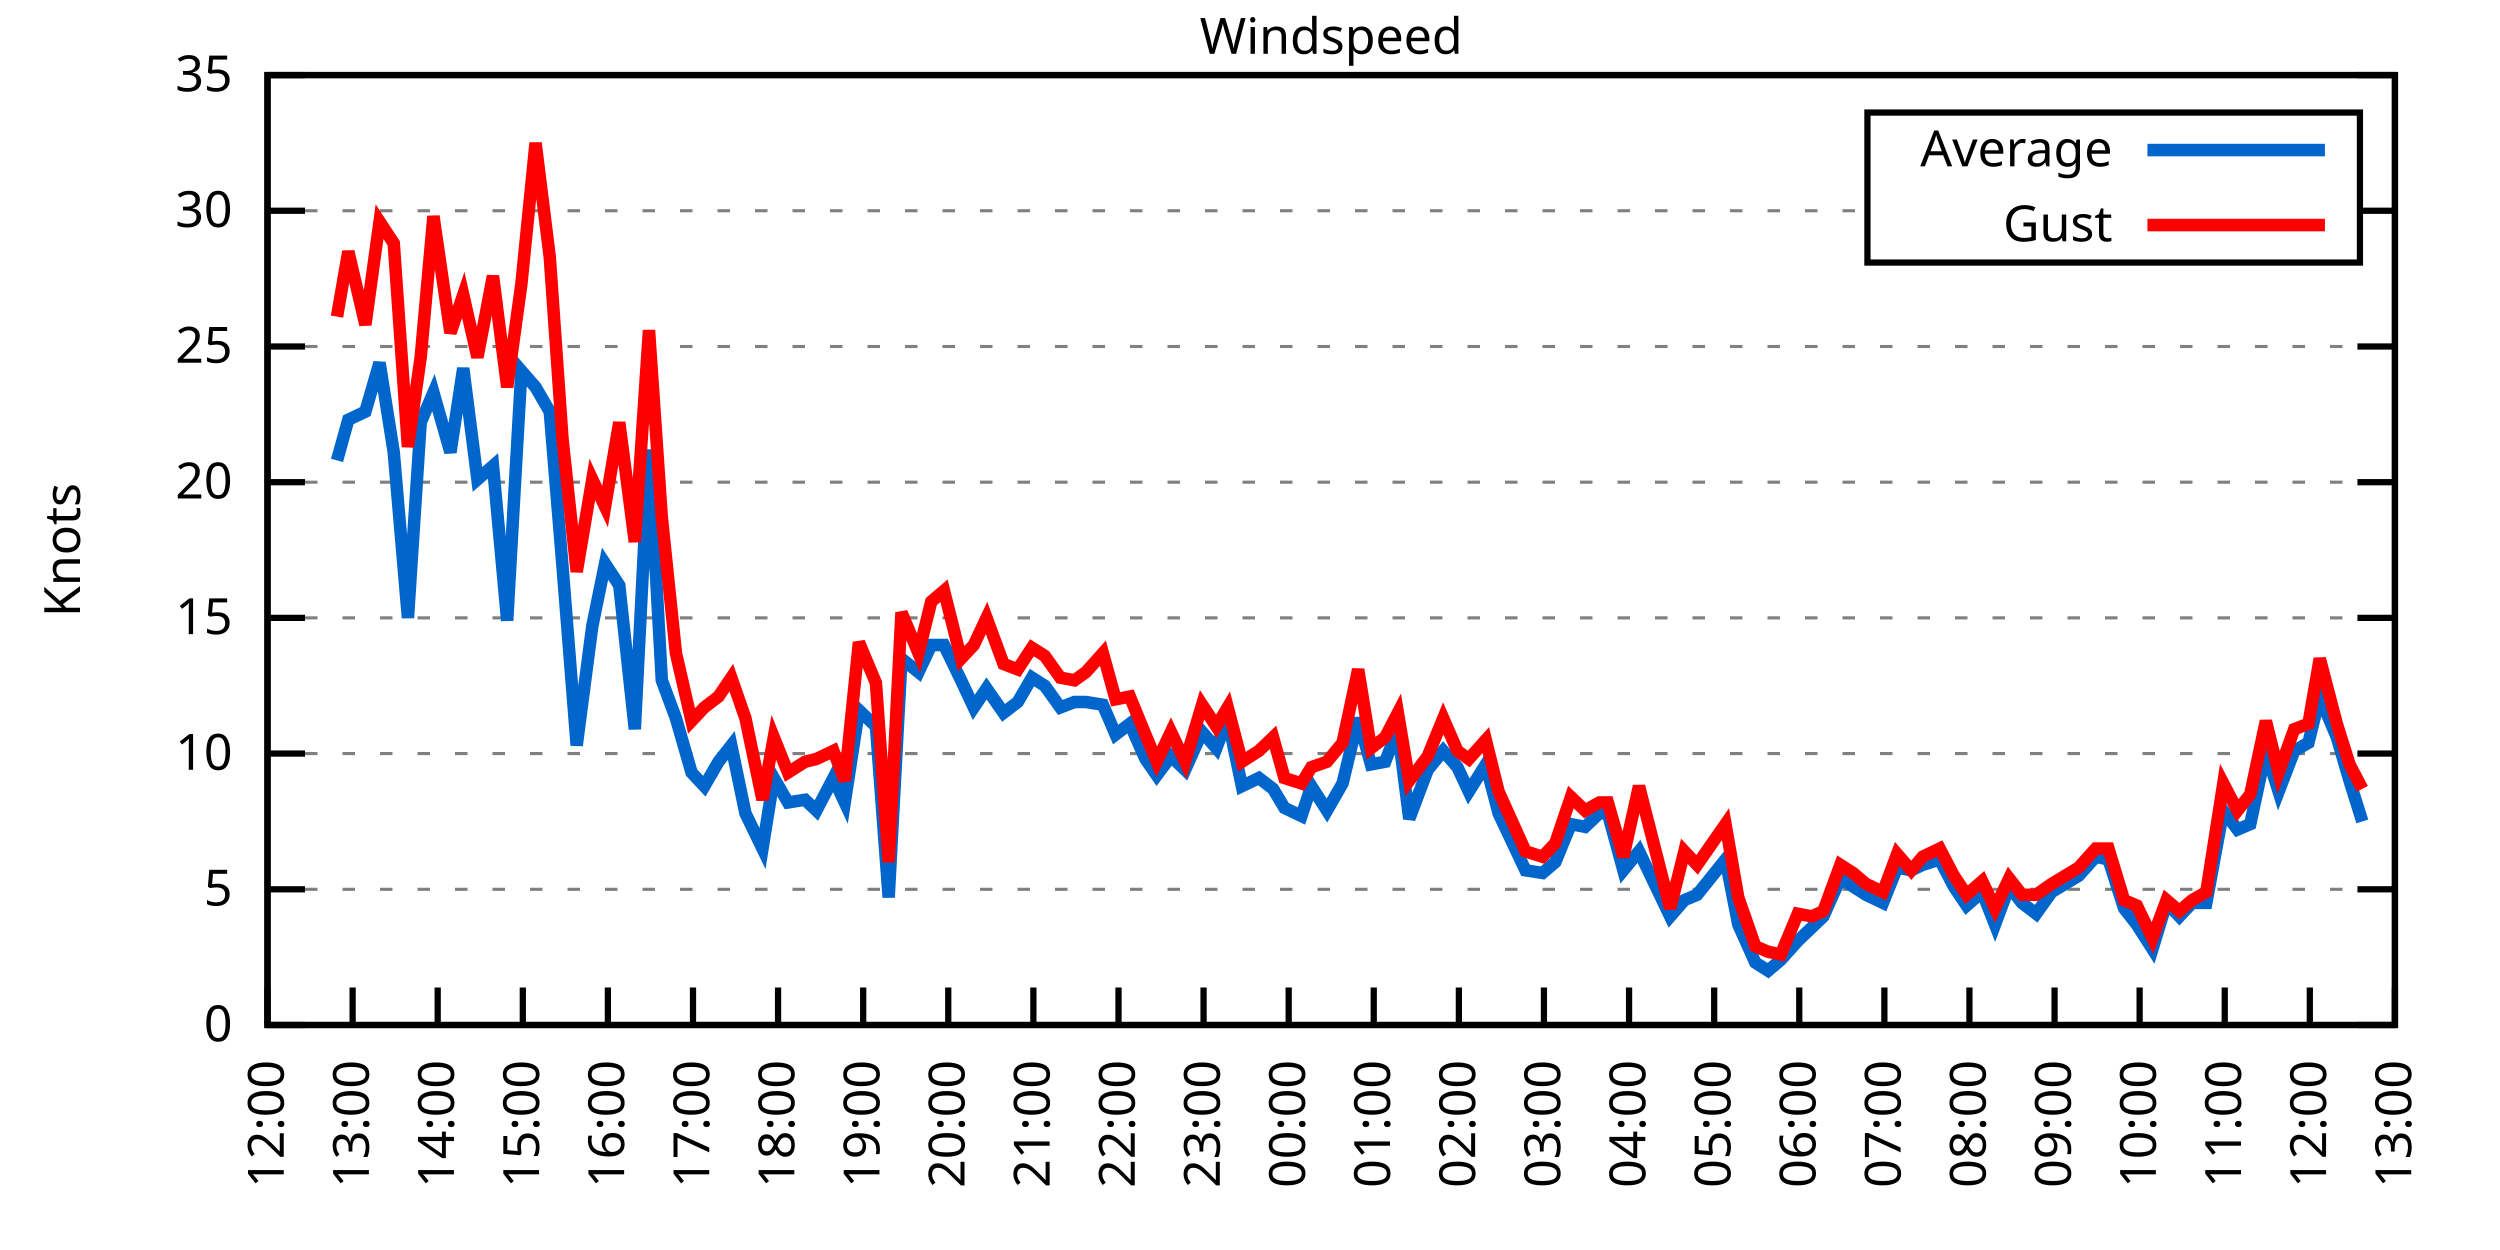
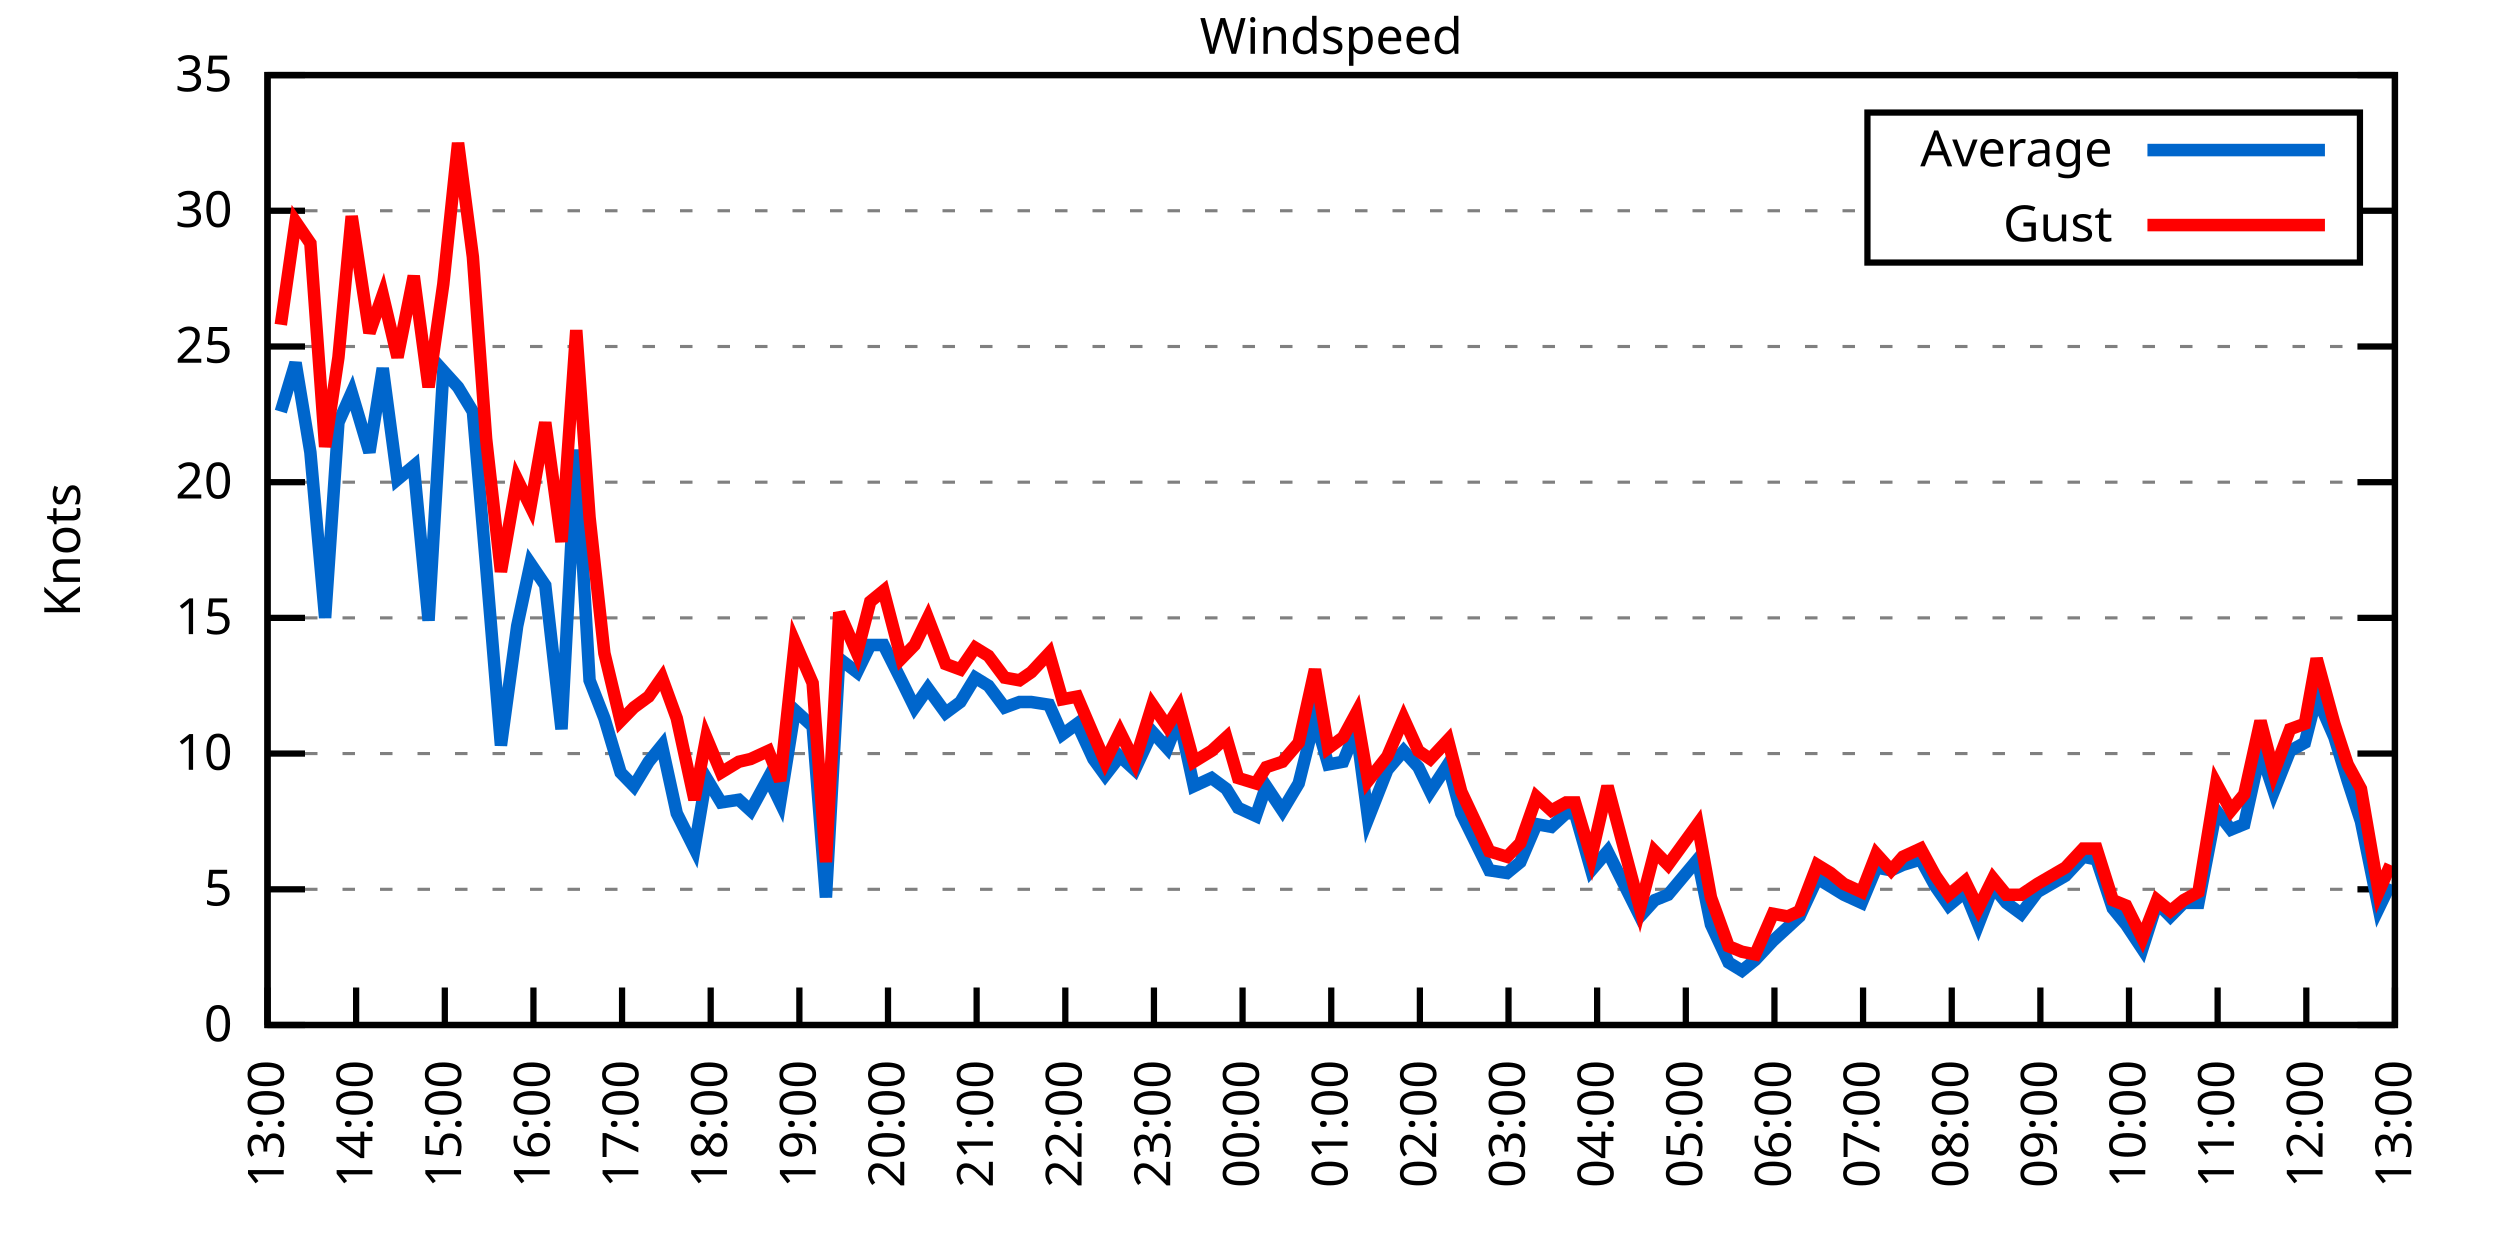
<svg xmlns="http://www.w3.org/2000/svg" xmlns:xlink="http://www.w3.org/1999/xlink" width="400" height="200" viewBox="0 0 400 200">
  <g id="gnuplot_canvas">
    <rect x="0" y="0" width="400" height="200" fill="none" />
    <defs>
      <circle id="gpDot" r="0.5" stroke-width="0.5" stroke="currentColor" />
      <path id="gpPt0" stroke-width="0.333" stroke="currentColor" d="M-1,0 h2 M0,-1 v2" />
      <path id="gpPt1" stroke-width="0.333" stroke="currentColor" d="M-1,-1 L1,1 M1,-1 L-1,1" />
      <path id="gpPt2" stroke-width="0.333" stroke="currentColor" d="M-1,0 L1,0 M0,-1 L0,1 M-1,-1 L1,1 M-1,1 L1,-1" />
      <rect id="gpPt3" stroke-width="0.333" stroke="currentColor" x="-1" y="-1" width="2" height="2" />
      <rect id="gpPt4" stroke-width="0.333" stroke="currentColor" fill="currentColor" x="-1" y="-1" width="2" height="2" />
      <circle id="gpPt5" stroke-width="0.333" stroke="currentColor" cx="0" cy="0" r="1" />
      <use xlink:href="#gpPt5" id="gpPt6" fill="currentColor" stroke="none" />
      <path id="gpPt7" stroke-width="0.333" stroke="currentColor" d="M0,-1.33 L-1.33,0.67 L1.33,0.67 z" />
      <use xlink:href="#gpPt7" id="gpPt8" fill="currentColor" stroke="none" />
      <use xlink:href="#gpPt7" id="gpPt9" stroke="currentColor" transform="rotate(180)" />
      <use xlink:href="#gpPt9" id="gpPt10" fill="currentColor" stroke="none" />
      <use xlink:href="#gpPt3" id="gpPt11" stroke="currentColor" transform="rotate(45)" />
      <use xlink:href="#gpPt11" id="gpPt12" fill="currentColor" stroke="none" />
      <path id="gpPt13" stroke-width="0.333" stroke="currentColor" d="M0,1.330 L1.265,0.411 L0.782,-1.067 L-0.782,-1.076 L-1.265,0.411 z" />
      <use xlink:href="#gpPt13" id="gpPt14" fill="currentColor" stroke="none" />
      <filter id="textbox" filterUnits="objectBoundingBox" x="0" y="0" height="1" width="1">
        <feFlood flood-color="white" flood-opacity="1" result="bgnd" />
        <feComposite in="SourceGraphic" in2="bgnd" operator="atop" />
      </filter>
      <filter id="greybox" filterUnits="objectBoundingBox" x="0" y="0" height="1" width="1">
        <feFlood flood-color="lightgrey" flood-opacity="1" result="grey" />
        <feComposite in="SourceGraphic" in2="grey" operator="atop" />
      </filter>
    </defs>
    <g fill="none" color="white" stroke="currentColor" stroke-width="1.00" stroke-linecap="butt" stroke-linejoin="miter">
</g>
    <g fill="none" color="black" stroke="currentColor" stroke-width="1.00" stroke-linecap="butt" stroke-linejoin="miter">
      <g stroke="none" shape-rendering="crispEdges">
        <polygon fill="rgb(255, 255, 255)" points="42.80,164.00 383.18,164.00 383.18,12.02 42.80,12.02 " />
      </g>
    </g>
    <g fill="none" color="black" stroke="currentColor" stroke-width="1.00" stroke-linecap="butt" stroke-linejoin="miter">
</g>
    <g fill="none" color="black" stroke="black" stroke-width="0.50" stroke-linecap="butt" stroke-linejoin="miter">
</g>
    <g fill="none" color="gray" stroke="currentColor" stroke-width="0.50" stroke-linecap="butt" stroke-linejoin="miter">
      <path stroke="gray" stroke-dasharray="2,4" class="gridline" d="M42.80,164.00 L383.19,164.00  " />
    </g>
    <g fill="none" color="gray" stroke="gray" stroke-width="1.00" stroke-linecap="butt" stroke-linejoin="miter">
</g>
    <g fill="none" color="black" stroke="currentColor" stroke-width="1.00" stroke-linecap="butt" stroke-linejoin="miter">
      <path stroke="black" d="M42.80,164.00 L48.80,164.00 M383.19,164.00 L377.19,164.00  " />
      <g transform="translate(37.20,166.60)" stroke="none" fill="black" font-family="Sans" font-size="8.00" text-anchor="end">
        <text>
          <tspan font-family="Sans"> 0</tspan>
        </text>
      </g>
    </g>
    <g fill="none" color="black" stroke="currentColor" stroke-width="1.00" stroke-linecap="butt" stroke-linejoin="miter">
</g>
    <g fill="none" color="black" stroke="black" stroke-width="0.50" stroke-linecap="butt" stroke-linejoin="miter">
</g>
    <g fill="none" color="gray" stroke="currentColor" stroke-width="0.50" stroke-linecap="butt" stroke-linejoin="miter">
      <path stroke="gray" stroke-dasharray="2,4" class="gridline" d="M42.80,142.29 L383.19,142.29  " />
    </g>
    <g fill="none" color="gray" stroke="gray" stroke-width="1.00" stroke-linecap="butt" stroke-linejoin="miter">
</g>
    <g fill="none" color="black" stroke="currentColor" stroke-width="1.00" stroke-linecap="butt" stroke-linejoin="miter">
      <path stroke="black" d="M42.80,142.29 L48.80,142.29 M383.19,142.29 L377.19,142.29  " />
      <g transform="translate(37.20,144.89)" stroke="none" fill="black" font-family="Sans" font-size="8.00" text-anchor="end">
        <text>
          <tspan font-family="Sans"> 5</tspan>
        </text>
      </g>
    </g>
    <g fill="none" color="black" stroke="currentColor" stroke-width="1.00" stroke-linecap="butt" stroke-linejoin="miter">
</g>
    <g fill="none" color="black" stroke="black" stroke-width="0.50" stroke-linecap="butt" stroke-linejoin="miter">
</g>
    <g fill="none" color="gray" stroke="currentColor" stroke-width="0.50" stroke-linecap="butt" stroke-linejoin="miter">
      <path stroke="gray" stroke-dasharray="2,4" class="gridline" d="M42.80,120.57 L383.19,120.57  " />
    </g>
    <g fill="none" color="gray" stroke="gray" stroke-width="1.00" stroke-linecap="butt" stroke-linejoin="miter">
</g>
    <g fill="none" color="black" stroke="currentColor" stroke-width="1.00" stroke-linecap="butt" stroke-linejoin="miter">
      <path stroke="black" d="M42.80,120.57 L48.80,120.57 M383.19,120.57 L377.19,120.57  " />
      <g transform="translate(37.20,123.17)" stroke="none" fill="black" font-family="Sans" font-size="8.00" text-anchor="end">
        <text>
          <tspan font-family="Sans"> 10</tspan>
        </text>
      </g>
    </g>
    <g fill="none" color="black" stroke="currentColor" stroke-width="1.00" stroke-linecap="butt" stroke-linejoin="miter">
</g>
    <g fill="none" color="black" stroke="black" stroke-width="0.50" stroke-linecap="butt" stroke-linejoin="miter">
</g>
    <g fill="none" color="gray" stroke="currentColor" stroke-width="0.50" stroke-linecap="butt" stroke-linejoin="miter">
      <path stroke="gray" stroke-dasharray="2,4" class="gridline" d="M42.80,98.86 L383.19,98.86  " />
    </g>
    <g fill="none" color="gray" stroke="gray" stroke-width="1.00" stroke-linecap="butt" stroke-linejoin="miter">
</g>
    <g fill="none" color="black" stroke="currentColor" stroke-width="1.00" stroke-linecap="butt" stroke-linejoin="miter">
      <path stroke="black" d="M42.80,98.86 L48.80,98.86 M383.19,98.86 L377.19,98.86  " />
      <g transform="translate(37.20,101.46)" stroke="none" fill="black" font-family="Sans" font-size="8.00" text-anchor="end">
        <text>
          <tspan font-family="Sans"> 15</tspan>
        </text>
      </g>
    </g>
    <g fill="none" color="black" stroke="currentColor" stroke-width="1.00" stroke-linecap="butt" stroke-linejoin="miter">
</g>
    <g fill="none" color="black" stroke="black" stroke-width="0.50" stroke-linecap="butt" stroke-linejoin="miter">
</g>
    <g fill="none" color="gray" stroke="currentColor" stroke-width="0.50" stroke-linecap="butt" stroke-linejoin="miter">
      <path stroke="gray" stroke-dasharray="2,4" class="gridline" d="M42.80,77.15 L383.19,77.15  " />
    </g>
    <g fill="none" color="gray" stroke="gray" stroke-width="1.00" stroke-linecap="butt" stroke-linejoin="miter">
</g>
    <g fill="none" color="black" stroke="currentColor" stroke-width="1.00" stroke-linecap="butt" stroke-linejoin="miter">
      <path stroke="black" d="M42.80,77.15 L48.80,77.15 M383.19,77.15 L377.19,77.15  " />
      <g transform="translate(37.20,79.75)" stroke="none" fill="black" font-family="Sans" font-size="8.00" text-anchor="end">
        <text>
          <tspan font-family="Sans"> 20</tspan>
        </text>
      </g>
    </g>
    <g fill="none" color="black" stroke="currentColor" stroke-width="1.00" stroke-linecap="butt" stroke-linejoin="miter">
</g>
    <g fill="none" color="black" stroke="black" stroke-width="0.50" stroke-linecap="butt" stroke-linejoin="miter">
</g>
    <g fill="none" color="gray" stroke="currentColor" stroke-width="0.50" stroke-linecap="butt" stroke-linejoin="miter">
      <path stroke="gray" stroke-dasharray="2,4" class="gridline" d="M42.80,55.44 L383.19,55.44  " />
    </g>
    <g fill="none" color="gray" stroke="gray" stroke-width="1.00" stroke-linecap="butt" stroke-linejoin="miter">
</g>
    <g fill="none" color="black" stroke="currentColor" stroke-width="1.00" stroke-linecap="butt" stroke-linejoin="miter">
      <path stroke="black" d="M42.80,55.44 L48.80,55.44 M383.19,55.44 L377.19,55.44  " />
      <g transform="translate(37.20,58.04)" stroke="none" fill="black" font-family="Sans" font-size="8.00" text-anchor="end">
        <text>
          <tspan font-family="Sans"> 25</tspan>
        </text>
      </g>
    </g>
    <g fill="none" color="black" stroke="currentColor" stroke-width="1.00" stroke-linecap="butt" stroke-linejoin="miter">
</g>
    <g fill="none" color="black" stroke="black" stroke-width="0.50" stroke-linecap="butt" stroke-linejoin="miter">
</g>
    <g fill="none" color="gray" stroke="currentColor" stroke-width="0.50" stroke-linecap="butt" stroke-linejoin="miter">
      <path stroke="gray" stroke-dasharray="2,4" class="gridline" d="M42.80,33.72 L298.79,33.72 M377.59,33.72 L383.19,33.72  " />
    </g>
    <g fill="none" color="gray" stroke="gray" stroke-width="1.00" stroke-linecap="butt" stroke-linejoin="miter">
</g>
    <g fill="none" color="black" stroke="currentColor" stroke-width="1.00" stroke-linecap="butt" stroke-linejoin="miter">
      <path stroke="black" d="M42.80,33.72 L48.80,33.72 M383.19,33.72 L377.19,33.72  " />
      <g transform="translate(37.20,36.32)" stroke="none" fill="black" font-family="Sans" font-size="8.00" text-anchor="end">
        <text>
          <tspan font-family="Sans"> 30</tspan>
        </text>
      </g>
    </g>
    <g fill="none" color="black" stroke="currentColor" stroke-width="1.00" stroke-linecap="butt" stroke-linejoin="miter">
</g>
    <g fill="none" color="black" stroke="black" stroke-width="0.50" stroke-linecap="butt" stroke-linejoin="miter">
</g>
    <g fill="none" color="gray" stroke="currentColor" stroke-width="0.50" stroke-linecap="butt" stroke-linejoin="miter">
      <path stroke="gray" stroke-dasharray="2,4" class="gridline" d="M42.80,12.01 L383.19,12.01  " />
    </g>
    <g fill="none" color="gray" stroke="gray" stroke-width="1.00" stroke-linecap="butt" stroke-linejoin="miter">
</g>
    <g fill="none" color="black" stroke="currentColor" stroke-width="1.00" stroke-linecap="butt" stroke-linejoin="miter">
      <path stroke="black" d="M42.80,12.01 L48.80,12.01 M383.19,12.01 L377.19,12.01  " />
      <g transform="translate(37.20,14.61)" stroke="none" fill="black" font-family="Sans" font-size="8.00" text-anchor="end">
        <text>
          <tspan font-family="Sans"> 35</tspan>
        </text>
      </g>
    </g>
    <g fill="none" color="black" stroke="currentColor" stroke-width="1.00" stroke-linecap="butt" stroke-linejoin="miter">
      <path stroke="black" d="M42.80,164.00 L42.80,158.00  " />
      <g transform="translate(45.40,169.60) rotate(270.00)" stroke="none" fill="black" font-family="Sans" font-size="8.00" text-anchor="end">
        <text>
-           <tspan font-family="Sans">12:00</tspan>
-         </text>
-       </g>
-     </g>
-     <g fill="none" color="black" stroke="currentColor" stroke-width="1.00" stroke-linecap="butt" stroke-linejoin="miter">
-       <path stroke="black" d="M56.42,164.00 L56.42,158.00  " />
-       <g transform="translate(59.02,169.60) rotate(270.00)" stroke="none" fill="black" font-family="Sans" font-size="8.00" text-anchor="end">
-         <text>
          <tspan font-family="Sans">13:00</tspan>
        </text>
      </g>
    </g>
    <g fill="none" color="black" stroke="currentColor" stroke-width="1.00" stroke-linecap="butt" stroke-linejoin="miter">
-       <path stroke="black" d="M70.03,164.00 L70.03,158.00  " />
-       <g transform="translate(72.63,169.60) rotate(270.00)" stroke="none" fill="black" font-family="Sans" font-size="8.00" text-anchor="end">
+       <path stroke="black" d="M56.98,164.00 L56.98,158.00  " />
+       <g transform="translate(59.58,169.60) rotate(270.00)" stroke="none" fill="black" font-family="Sans" font-size="8.00" text-anchor="end">
        <text>
          <tspan font-family="Sans">14:00</tspan>
        </text>
      </g>
    </g>
    <g fill="none" color="black" stroke="currentColor" stroke-width="1.00" stroke-linecap="butt" stroke-linejoin="miter">
-       <path stroke="black" d="M83.65,164.00 L83.65,158.00  " />
-       <g transform="translate(86.25,169.60) rotate(270.00)" stroke="none" fill="black" font-family="Sans" font-size="8.00" text-anchor="end">
+       <path stroke="black" d="M71.17,164.00 L71.17,158.00  " />
+       <g transform="translate(73.77,169.60) rotate(270.00)" stroke="none" fill="black" font-family="Sans" font-size="8.00" text-anchor="end">
        <text>
          <tspan font-family="Sans">15:00</tspan>
        </text>
      </g>
    </g>
    <g fill="none" color="black" stroke="currentColor" stroke-width="1.00" stroke-linecap="butt" stroke-linejoin="miter">
-       <path stroke="black" d="M97.26,164.00 L97.26,158.00  " />
-       <g transform="translate(99.86,169.60) rotate(270.00)" stroke="none" fill="black" font-family="Sans" font-size="8.00" text-anchor="end">
+       <path stroke="black" d="M85.35,164.00 L85.35,158.00  " />
+       <g transform="translate(87.95,169.60) rotate(270.00)" stroke="none" fill="black" font-family="Sans" font-size="8.00" text-anchor="end">
        <text>
          <tspan font-family="Sans">16:00</tspan>
        </text>
      </g>
    </g>
    <g fill="none" color="black" stroke="currentColor" stroke-width="1.00" stroke-linecap="butt" stroke-linejoin="miter">
-       <path stroke="black" d="M110.88,164.00 L110.88,158.00  " />
-       <g transform="translate(113.48,169.60) rotate(270.00)" stroke="none" fill="black" font-family="Sans" font-size="8.00" text-anchor="end">
+       <path stroke="black" d="M99.53,164.00 L99.53,158.00  " />
+       <g transform="translate(102.13,169.60) rotate(270.00)" stroke="none" fill="black" font-family="Sans" font-size="8.00" text-anchor="end">
        <text>
          <tspan font-family="Sans">17:00</tspan>
        </text>
      </g>
    </g>
    <g fill="none" color="black" stroke="currentColor" stroke-width="1.00" stroke-linecap="butt" stroke-linejoin="miter">
-       <path stroke="black" d="M124.49,164.00 L124.49,158.00  " />
-       <g transform="translate(127.09,169.60) rotate(270.00)" stroke="none" fill="black" font-family="Sans" font-size="8.00" text-anchor="end">
+       <path stroke="black" d="M113.71,164.00 L113.71,158.00  " />
+       <g transform="translate(116.31,169.60) rotate(270.00)" stroke="none" fill="black" font-family="Sans" font-size="8.00" text-anchor="end">
        <text>
          <tspan font-family="Sans">18:00</tspan>
        </text>
      </g>
    </g>
    <g fill="none" color="black" stroke="currentColor" stroke-width="1.00" stroke-linecap="butt" stroke-linejoin="miter">
-       <path stroke="black" d="M138.11,164.00 L138.11,158.00  " />
-       <g transform="translate(140.71,169.60) rotate(270.00)" stroke="none" fill="black" font-family="Sans" font-size="8.00" text-anchor="end">
+       <path stroke="black" d="M127.90,164.00 L127.90,158.00  " />
+       <g transform="translate(130.50,169.60) rotate(270.00)" stroke="none" fill="black" font-family="Sans" font-size="8.00" text-anchor="end">
        <text>
          <tspan font-family="Sans">19:00</tspan>
        </text>
      </g>
    </g>
    <g fill="none" color="black" stroke="currentColor" stroke-width="1.00" stroke-linecap="butt" stroke-linejoin="miter">
-       <path stroke="black" d="M151.72,164.00 L151.72,158.00  " />
-       <g transform="translate(154.32,169.60) rotate(270.00)" stroke="none" fill="black" font-family="Sans" font-size="8.00" text-anchor="end">
+       <path stroke="black" d="M142.08,164.00 L142.08,158.00  " />
+       <g transform="translate(144.68,169.60) rotate(270.00)" stroke="none" fill="black" font-family="Sans" font-size="8.00" text-anchor="end">
        <text>
          <tspan font-family="Sans">20:00</tspan>
        </text>
      </g>
    </g>
    <g fill="none" color="black" stroke="currentColor" stroke-width="1.00" stroke-linecap="butt" stroke-linejoin="miter">
-       <path stroke="black" d="M165.34,164.00 L165.34,158.00  " />
-       <g transform="translate(167.94,169.60) rotate(270.00)" stroke="none" fill="black" font-family="Sans" font-size="8.00" text-anchor="end">
+       <path stroke="black" d="M156.26,164.00 L156.26,158.00  " />
+       <g transform="translate(158.86,169.60) rotate(270.00)" stroke="none" fill="black" font-family="Sans" font-size="8.00" text-anchor="end">
        <text>
          <tspan font-family="Sans">21:00</tspan>
        </text>
      </g>
    </g>
    <g fill="none" color="black" stroke="currentColor" stroke-width="1.00" stroke-linecap="butt" stroke-linejoin="miter">
-       <path stroke="black" d="M178.96,164.00 L178.96,158.00  " />
-       <g transform="translate(181.56,169.60) rotate(270.00)" stroke="none" fill="black" font-family="Sans" font-size="8.00" text-anchor="end">
+       <path stroke="black" d="M170.45,164.00 L170.45,158.00  " />
+       <g transform="translate(173.05,169.60) rotate(270.00)" stroke="none" fill="black" font-family="Sans" font-size="8.00" text-anchor="end">
        <text>
          <tspan font-family="Sans">22:00</tspan>
        </text>
      </g>
    </g>
    <g fill="none" color="black" stroke="currentColor" stroke-width="1.00" stroke-linecap="butt" stroke-linejoin="miter">
-       <path stroke="black" d="M192.57,164.00 L192.57,158.00  " />
-       <g transform="translate(195.17,169.60) rotate(270.00)" stroke="none" fill="black" font-family="Sans" font-size="8.00" text-anchor="end">
+       <path stroke="black" d="M184.63,164.00 L184.63,158.00  " />
+       <g transform="translate(187.23,169.60) rotate(270.00)" stroke="none" fill="black" font-family="Sans" font-size="8.00" text-anchor="end">
        <text>
          <tspan font-family="Sans">23:00</tspan>
        </text>
      </g>
    </g>
    <g fill="none" color="black" stroke="currentColor" stroke-width="1.00" stroke-linecap="butt" stroke-linejoin="miter">
-       <path stroke="black" d="M206.19,164.00 L206.19,158.00  " />
-       <g transform="translate(208.79,169.60) rotate(270.00)" stroke="none" fill="black" font-family="Sans" font-size="8.00" text-anchor="end">
+       <path stroke="black" d="M198.81,164.00 L198.81,158.00  " />
+       <g transform="translate(201.41,169.60) rotate(270.00)" stroke="none" fill="black" font-family="Sans" font-size="8.00" text-anchor="end">
        <text>
          <tspan font-family="Sans">00:00</tspan>
        </text>
      </g>
    </g>
    <g fill="none" color="black" stroke="currentColor" stroke-width="1.00" stroke-linecap="butt" stroke-linejoin="miter">
-       <path stroke="black" d="M219.80,164.00 L219.80,158.00  " />
-       <g transform="translate(222.40,169.60) rotate(270.00)" stroke="none" fill="black" font-family="Sans" font-size="8.00" text-anchor="end">
+       <path stroke="black" d="M213.00,164.00 L213.00,158.00  " />
+       <g transform="translate(215.60,169.60) rotate(270.00)" stroke="none" fill="black" font-family="Sans" font-size="8.00" text-anchor="end">
        <text>
          <tspan font-family="Sans">01:00</tspan>
        </text>
      </g>
    </g>
    <g fill="none" color="black" stroke="currentColor" stroke-width="1.00" stroke-linecap="butt" stroke-linejoin="miter">
-       <path stroke="black" d="M233.42,164.00 L233.42,158.00  " />
-       <g transform="translate(236.02,169.60) rotate(270.00)" stroke="none" fill="black" font-family="Sans" font-size="8.00" text-anchor="end">
+       <path stroke="black" d="M227.18,164.00 L227.18,158.00  " />
+       <g transform="translate(229.78,169.60) rotate(270.00)" stroke="none" fill="black" font-family="Sans" font-size="8.00" text-anchor="end">
        <text>
          <tspan font-family="Sans">02:00</tspan>
        </text>
      </g>
    </g>
    <g fill="none" color="black" stroke="currentColor" stroke-width="1.00" stroke-linecap="butt" stroke-linejoin="miter">
-       <path stroke="black" d="M247.03,164.00 L247.03,158.00  " />
-       <g transform="translate(249.63,169.60) rotate(270.00)" stroke="none" fill="black" font-family="Sans" font-size="8.00" text-anchor="end">
+       <path stroke="black" d="M241.36,164.00 L241.36,158.00  " />
+       <g transform="translate(243.96,169.60) rotate(270.00)" stroke="none" fill="black" font-family="Sans" font-size="8.00" text-anchor="end">
        <text>
          <tspan font-family="Sans">03:00</tspan>
        </text>
      </g>
    </g>
    <g fill="none" color="black" stroke="currentColor" stroke-width="1.00" stroke-linecap="butt" stroke-linejoin="miter">
-       <path stroke="black" d="M260.65,164.00 L260.65,158.00  " />
-       <g transform="translate(263.25,169.60) rotate(270.00)" stroke="none" fill="black" font-family="Sans" font-size="8.00" text-anchor="end">
+       <path stroke="black" d="M255.54,164.00 L255.54,158.00  " />
+       <g transform="translate(258.14,169.60) rotate(270.00)" stroke="none" fill="black" font-family="Sans" font-size="8.00" text-anchor="end">
        <text>
          <tspan font-family="Sans">04:00</tspan>
        </text>
      </g>
    </g>
    <g fill="none" color="black" stroke="currentColor" stroke-width="1.00" stroke-linecap="butt" stroke-linejoin="miter">
-       <path stroke="black" d="M274.27,164.00 L274.27,158.00  " />
-       <g transform="translate(276.87,169.60) rotate(270.00)" stroke="none" fill="black" font-family="Sans" font-size="8.00" text-anchor="end">
+       <path stroke="black" d="M269.73,164.00 L269.73,158.00  " />
+       <g transform="translate(272.33,169.60) rotate(270.00)" stroke="none" fill="black" font-family="Sans" font-size="8.00" text-anchor="end">
        <text>
          <tspan font-family="Sans">05:00</tspan>
        </text>
      </g>
    </g>
    <g fill="none" color="black" stroke="currentColor" stroke-width="1.00" stroke-linecap="butt" stroke-linejoin="miter">
-       <path stroke="black" d="M287.88,164.00 L287.88,158.00  " />
-       <g transform="translate(290.48,169.60) rotate(270.00)" stroke="none" fill="black" font-family="Sans" font-size="8.00" text-anchor="end">
+       <path stroke="black" d="M283.91,164.00 L283.91,158.00  " />
+       <g transform="translate(286.51,169.60) rotate(270.00)" stroke="none" fill="black" font-family="Sans" font-size="8.00" text-anchor="end">
        <text>
          <tspan font-family="Sans">06:00</tspan>
        </text>
      </g>
    </g>
    <g fill="none" color="black" stroke="currentColor" stroke-width="1.00" stroke-linecap="butt" stroke-linejoin="miter">
-       <path stroke="black" d="M301.50,164.00 L301.50,158.00  " />
-       <g transform="translate(304.10,169.60) rotate(270.00)" stroke="none" fill="black" font-family="Sans" font-size="8.00" text-anchor="end">
+       <path stroke="black" d="M298.09,164.00 L298.09,158.00  " />
+       <g transform="translate(300.69,169.60) rotate(270.00)" stroke="none" fill="black" font-family="Sans" font-size="8.00" text-anchor="end">
        <text>
          <tspan font-family="Sans">07:00</tspan>
        </text>
      </g>
    </g>
    <g fill="none" color="black" stroke="currentColor" stroke-width="1.00" stroke-linecap="butt" stroke-linejoin="miter">
-       <path stroke="black" d="M315.11,164.00 L315.11,158.00  " />
-       <g transform="translate(317.71,169.60) rotate(270.00)" stroke="none" fill="black" font-family="Sans" font-size="8.00" text-anchor="end">
+       <path stroke="black" d="M312.28,164.00 L312.28,158.00  " />
+       <g transform="translate(314.88,169.60) rotate(270.00)" stroke="none" fill="black" font-family="Sans" font-size="8.00" text-anchor="end">
        <text>
          <tspan font-family="Sans">08:00</tspan>
        </text>
      </g>
    </g>
    <g fill="none" color="black" stroke="currentColor" stroke-width="1.00" stroke-linecap="butt" stroke-linejoin="miter">
-       <path stroke="black" d="M328.73,164.00 L328.73,158.00  " />
-       <g transform="translate(331.33,169.60) rotate(270.00)" stroke="none" fill="black" font-family="Sans" font-size="8.00" text-anchor="end">
+       <path stroke="black" d="M326.46,164.00 L326.46,158.00  " />
+       <g transform="translate(329.06,169.60) rotate(270.00)" stroke="none" fill="black" font-family="Sans" font-size="8.00" text-anchor="end">
        <text>
          <tspan font-family="Sans">09:00</tspan>
        </text>
      </g>
    </g>
    <g fill="none" color="black" stroke="currentColor" stroke-width="1.00" stroke-linecap="butt" stroke-linejoin="miter">
-       <path stroke="black" d="M342.34,164.00 L342.34,158.00  " />
-       <g transform="translate(344.94,169.60) rotate(270.00)" stroke="none" fill="black" font-family="Sans" font-size="8.00" text-anchor="end">
+       <path stroke="black" d="M340.64,164.00 L340.64,158.00  " />
+       <g transform="translate(343.24,169.60) rotate(270.00)" stroke="none" fill="black" font-family="Sans" font-size="8.00" text-anchor="end">
        <text>
          <tspan font-family="Sans">10:00</tspan>
        </text>
      </g>
    </g>
    <g fill="none" color="black" stroke="currentColor" stroke-width="1.00" stroke-linecap="butt" stroke-linejoin="miter">
-       <path stroke="black" d="M355.96,164.00 L355.96,158.00  " />
-       <g transform="translate(358.56,169.60) rotate(270.00)" stroke="none" fill="black" font-family="Sans" font-size="8.00" text-anchor="end">
+       <path stroke="black" d="M354.82,164.00 L354.82,158.00  " />
+       <g transform="translate(357.42,169.60) rotate(270.00)" stroke="none" fill="black" font-family="Sans" font-size="8.00" text-anchor="end">
        <text>
          <tspan font-family="Sans">11:00</tspan>
        </text>
      </g>
    </g>
    <g fill="none" color="black" stroke="currentColor" stroke-width="1.00" stroke-linecap="butt" stroke-linejoin="miter">
-       <path stroke="black" d="M369.57,164.00 L369.57,158.00  " />
-       <g transform="translate(372.17,169.60) rotate(270.00)" stroke="none" fill="black" font-family="Sans" font-size="8.00" text-anchor="end">
+       <path stroke="black" d="M369.01,164.00 L369.01,158.00  " />
+       <g transform="translate(371.61,169.60) rotate(270.00)" stroke="none" fill="black" font-family="Sans" font-size="8.00" text-anchor="end">
        <text>
          <tspan font-family="Sans">12:00</tspan>
        </text>
      </g>
    </g>
    <g fill="none" color="black" stroke="currentColor" stroke-width="1.00" stroke-linecap="butt" stroke-linejoin="miter">
      <path stroke="black" d="M383.19,164.00 L383.19,158.00  " />
      <g transform="translate(385.79,169.60) rotate(270.00)" stroke="none" fill="black" font-family="Sans" font-size="8.00" text-anchor="end">
        <text>
          <tspan font-family="Sans">13:00</tspan>
        </text>
      </g>
    </g>
    <g fill="none" color="black" stroke="currentColor" stroke-width="1.00" stroke-linecap="butt" stroke-linejoin="miter">
</g>
    <g fill="none" color="black" stroke="currentColor" stroke-width="1.00" stroke-linecap="butt" stroke-linejoin="miter">
      <path stroke="black" d="M42.80,12.01 L42.80,164.00 L383.19,164.00 L383.19,12.01 L42.80,12.01 Z  " />
    </g>
    <g fill="none" color="black" stroke="currentColor" stroke-width="1.00" stroke-linecap="butt" stroke-linejoin="miter">
</g>
    <g fill="none" color="black" stroke="currentColor" stroke-width="1.00" stroke-linecap="butt" stroke-linejoin="miter">
      <path stroke="black" d="M298.79,42.01 L298.79,18.01 L377.59,18.01 L377.59,42.01 L298.79,42.01 Z  " />
    </g>
    <g id="Windspeed_plot_1">
      <g fill="none" color="white" stroke="black" stroke-width="2.00" stroke-linecap="butt" stroke-linejoin="miter">
</g>
      <g fill="none" color="black" stroke="currentColor" stroke-width="2.00" stroke-linecap="butt" stroke-linejoin="miter">
        <g transform="translate(337.99,26.61)" stroke="none" fill="black" font-family="Sans" font-size="8.00" text-anchor="end">
          <text>
            <tspan font-family="Sans">Average</tspan>
          </text>
        </g>
      </g>
      <g fill="none" color="black" stroke="currentColor" stroke-width="2.00" stroke-linecap="butt" stroke-linejoin="miter">
-         <path stroke="rgb(  0, 102, 204)" d="M343.59,24.01 L371.99,24.01 M53.92,73.67 L55.73,67.16 L58.46,65.86 L60.73,58.04 L63.00,72.37 L65.27,98.86   L67.31,67.59 L69.35,62.82 L72.07,72.37 L74.12,58.91 L76.39,76.71 L78.88,74.54 L81.15,99.30 L83.42,59.34   L85.69,61.95 L87.96,65.86 L90.00,90.61 L92.27,119.27 L94.77,100.16 L96.81,90.18 L99.08,93.65 L101.57,116.67   L103.84,71.94 L105.89,108.85 L108.15,114.93 L110.65,123.61 L112.69,125.79 L114.96,121.88 L117.01,119.27 L119.27,130.13   L122.00,135.77 L123.81,124.48 L126.08,128.39 L128.81,127.96 L130.62,129.69 L133.34,124.48 L135.16,128.39 L137.43,113.63   L140.15,116.23 L142.19,143.59 L144.24,105.38 L146.96,107.55 L149.00,103.20 L151.04,103.20 L153.77,108.85 L155.81,113.19   L157.85,110.15 L160.57,114.06 L162.84,112.32 L165.11,108.42 L167.16,109.72 L169.65,113.19 L171.92,112.32 L173.74,112.32   L176.46,112.76 L178.50,117.53 L180.77,115.80 L183.27,121.44 L185.08,124.05 L187.35,121.01 L189.62,123.18 L192.34,117.10   L194.61,119.71 L196.43,114.93 L198.70,125.79 L201.42,124.48 L203.69,126.22 L205.51,129.26 L208.23,130.56 L209.82,125.79   L212.31,129.69 L214.81,125.35 L217.31,114.93 L219.35,122.31 L221.62,121.88 L223.66,116.67 L225.48,131.00 L228.43,123.18   L230.92,120.14 L233.19,122.75 L235.01,126.65 L237.73,122.31 L239.77,130.13 L244.08,139.25 L246.81,139.68 L248.85,137.94   L251.35,131.86 L253.61,132.30 L255.88,130.13 L257.25,130.13 L259.74,139.25 L262.24,136.21 L267.23,146.63 L269.50,144.02   L271.54,143.16 L276.08,137.51 L278.12,147.93 L280.85,154.01 L282.89,155.31 L284.93,153.58 L287.65,150.54 L289.92,148.37   L291.74,146.63 L294.46,140.55 L296.50,141.85 L298.55,143.16 L301.27,144.46 L303.54,138.81 L305.81,139.25 L307.62,138.38   L310.35,137.51 L312.62,141.85 L314.66,144.89 L317.15,142.72 L319.20,147.93 L321.47,141.85 L323.51,144.46 L325.78,146.20   L328.27,142.72 L332.59,140.12 L335.31,137.08 L337.35,137.51 L339.85,145.33 L341.89,147.93 L344.39,151.84 L346.65,144.46   L348.70,146.63 L350.74,144.46 L353.01,144.46 L355.73,129.69 L358.00,132.73 L360.04,131.86 L362.54,120.14 L364.58,126.65   L367.08,120.14 L369.35,118.84 L371.16,111.45 L373.89,117.97 L375.93,124.92 L377.97,131.43  " />
+         <path stroke="rgb(  0, 102, 204)" d="M343.59,24.01 L371.99,24.01 M44.93,65.86 L47.29,58.04 L49.66,72.37 L52.02,98.86 L54.15,67.59 L56.27,62.82   L59.11,72.37 L61.24,58.91 L63.60,76.71 L66.20,74.54 L68.57,99.30 L70.93,59.34 L73.29,61.95 L75.66,65.86   L77.78,90.61 L80.15,119.27 L82.75,100.16 L84.88,90.18 L87.24,93.65 L89.84,116.67 L92.20,71.94 L94.33,108.85   L96.70,114.93 L99.30,123.61 L101.42,125.79 L103.79,121.88 L105.91,119.27 L108.28,130.13 L111.11,135.77 L113.01,124.48   L115.37,128.39 L118.21,127.96 L120.10,129.69 L122.93,124.48 L124.82,128.39 L127.19,113.63 L130.02,116.23 L132.15,143.59   L134.28,105.38 L137.12,107.55 L139.24,103.20 L141.37,103.20 L144.21,108.85 L146.34,113.19 L148.46,110.15 L151.30,114.06   L153.66,112.32 L156.03,108.42 L158.15,109.72 L160.75,113.19 L163.12,112.32 L165.01,112.32 L167.85,112.76 L169.97,117.53   L172.34,115.80 L174.94,121.44 L176.83,124.05 L179.19,121.01 L181.56,123.18 L184.39,117.10 L186.76,119.71 L188.65,114.93   L191.01,125.79 L193.85,124.48 L196.21,126.22 L198.10,129.26 L200.94,130.56 L202.59,125.79 L205.19,129.69 L207.79,125.35   L210.39,114.93 L212.52,122.31 L214.89,121.88 L217.01,116.67 L218.90,131.00 L221.98,123.18 L224.58,120.14 L226.94,122.75   L228.83,126.65 L231.67,122.31 L233.80,130.13 L238.29,139.25 L241.12,139.68 L243.25,137.94 L245.85,131.86 L248.22,132.30   L250.58,130.13 L252.00,130.13 L254.60,139.25 L257.20,136.21 L262.40,146.63 L264.76,144.02 L266.89,143.16 L271.62,137.51   L273.75,147.93 L276.58,154.01 L278.71,155.31 L280.84,153.58 L283.67,150.54 L286.04,148.37 L287.93,146.63 L290.76,140.55   L292.89,141.85 L295.02,143.16 L297.86,144.46 L300.22,138.81 L302.58,139.25 L304.47,138.38 L307.31,137.51 L309.68,141.85   L311.80,144.89 L314.40,142.72 L316.53,147.93 L318.89,141.85 L321.02,144.46 L323.39,146.20 L325.99,142.72 L330.48,140.12   L333.31,137.08 L335.44,137.51 L338.04,145.33 L340.17,147.93 L342.77,151.84 L345.13,144.46 L347.26,146.63 L349.39,144.46   L351.75,144.46 L354.59,129.69 L356.95,132.73 L359.08,131.86 L361.68,120.14 L363.81,126.65 L366.41,120.14 L368.77,118.84   L370.66,111.45 L373.50,117.97 L375.63,124.92 L377.75,131.43 L380.59,145.33 L382.48,141.42  " />
      </g>
    </g>
    <g id="Windspeed_plot_2">
      <g fill="none" color="black" stroke="currentColor" stroke-width="2.00" stroke-linecap="butt" stroke-linejoin="miter">
        <g transform="translate(337.99,38.61)" stroke="none" fill="black" font-family="Sans" font-size="8.00" text-anchor="end">
          <text>
            <tspan font-family="Sans">Gust</tspan>
          </text>
        </g>
      </g>
      <g fill="none" color="black" stroke="currentColor" stroke-width="2.00" stroke-linecap="butt" stroke-linejoin="miter">
-         <path stroke="rgb(255,   0,   0)" d="M343.59,36.01 L371.99,36.01 M53.92,50.66 L55.73,40.24 L58.46,51.96 L60.73,35.46 L63.00,38.93 L65.27,71.50   L67.31,57.17 L69.35,34.59 L72.07,53.26 L74.12,47.18 L76.39,57.17 L78.88,44.15 L81.15,61.95 L83.42,45.45   L85.69,22.87 L87.96,41.11 L90.00,70.20 L92.27,91.48 L94.77,76.71 L96.81,81.06 L99.08,67.59 L101.57,86.70   L103.84,52.83 L105.89,82.79 L108.15,104.51 L110.65,115.36 L112.69,113.19 L114.96,111.45 L117.01,108.42 L119.27,114.93   L122.00,127.96 L123.81,117.97 L126.08,123.61 L128.81,121.88 L130.62,121.44 L133.34,120.14 L135.16,124.92 L137.43,102.77   L140.15,109.28 L142.19,137.94 L144.24,97.99 L146.96,104.51 L149.00,96.26 L151.04,94.52 L153.77,105.38 L155.81,103.20   L157.85,98.86 L160.57,106.24 L162.84,107.11 L165.11,103.64 L167.16,104.94 L169.65,108.42 L171.92,108.85 L173.74,107.55   L176.46,104.51 L178.50,111.89 L180.77,111.45 L183.27,117.53 L185.08,121.88 L187.35,117.10 L189.62,121.88 L192.34,112.76   L194.61,116.23 L196.43,113.19 L198.70,121.88 L201.42,120.14 L203.69,117.97 L205.51,124.48 L208.23,125.35 L209.82,122.75   L212.31,121.88 L214.81,118.84 L217.31,107.11 L219.35,119.71 L221.62,117.97 L223.66,114.06 L225.48,124.92 L228.43,121.01   L230.92,114.93 L233.19,120.14 L235.01,121.44 L237.73,118.40 L239.77,126.65 L244.08,136.21 L246.81,137.08 L248.85,134.90   L251.35,127.52 L253.61,129.69 L255.88,128.39 L257.25,128.39 L259.74,137.08 L262.24,125.79 L267.23,145.33 L269.50,136.21   L271.54,138.38 L276.08,131.86 L278.12,143.59 L280.85,151.41 L282.89,152.28 L284.93,152.71 L287.65,146.20 L289.92,146.63   L291.74,145.76 L294.46,138.38 L296.50,139.68 L298.55,141.42 L301.27,142.72 L303.54,136.64 L305.81,139.25 L307.62,137.08   L310.35,135.77 L312.62,140.12 L314.66,143.16 L317.15,140.98 L319.20,145.33 L321.47,140.55 L323.51,143.16 L325.78,143.16   L328.27,141.42 L332.59,138.81 L335.31,135.77 L337.35,135.77 L339.85,144.02 L341.89,144.89 L344.39,150.10 L346.65,144.02   L348.70,145.76 L350.74,144.02 L353.01,142.72 L355.73,125.35 L358.00,129.69 L360.04,127.09 L362.54,115.36 L364.58,123.61   L367.08,116.67 L369.35,115.80 L371.16,105.38 L373.89,115.80 L375.93,122.31 L377.97,126.22  " />
+         <path stroke="rgb(255,   0,   0)" d="M343.59,36.01 L371.99,36.01 M44.93,51.96 L47.29,35.46 L49.66,38.93 L52.02,71.50 L54.15,57.17 L56.27,34.59   L59.11,53.26 L61.24,47.18 L63.60,57.17 L66.20,44.15 L68.57,61.95 L70.93,45.45 L73.29,22.87 L75.66,41.11   L77.78,70.20 L80.15,91.48 L82.75,76.71 L84.88,81.06 L87.24,67.59 L89.84,86.70 L92.20,52.83 L94.33,82.79   L96.70,104.51 L99.30,115.36 L101.42,113.19 L103.79,111.45 L105.91,108.42 L108.28,114.93 L111.11,127.96 L113.01,117.97   L115.37,123.61 L118.21,121.88 L120.10,121.44 L122.93,120.14 L124.82,124.92 L127.19,102.77 L130.02,109.28 L132.15,137.94   L134.28,97.99 L137.12,104.51 L139.24,96.26 L141.37,94.52 L144.21,105.38 L146.34,103.20 L148.46,98.86 L151.30,106.24   L153.66,107.11 L156.03,103.64 L158.15,104.94 L160.75,108.42 L163.12,108.85 L165.01,107.55 L167.85,104.51 L169.97,111.89   L172.34,111.45 L174.94,117.53 L176.83,121.88 L179.19,117.10 L181.56,121.88 L184.39,112.76 L186.76,116.23 L188.65,113.19   L191.01,121.88 L193.85,120.14 L196.21,117.97 L198.10,124.48 L200.94,125.35 L202.59,122.75 L205.19,121.88 L207.79,118.84   L210.39,107.11 L212.52,119.71 L214.89,117.97 L217.01,114.06 L218.90,124.92 L221.98,121.01 L224.58,114.93 L226.94,120.14   L228.83,121.44 L231.67,118.40 L233.80,126.65 L238.29,136.21 L241.12,137.08 L243.25,134.90 L245.85,127.52 L248.22,129.69   L250.58,128.39 L252.00,128.39 L254.60,137.08 L257.20,125.79 L262.40,145.33 L264.76,136.21 L266.89,138.38 L271.62,131.86   L273.75,143.59 L276.58,151.41 L278.71,152.28 L280.84,152.71 L283.67,146.20 L286.04,146.63 L287.93,145.76 L290.76,138.38   L292.89,139.68 L295.02,141.42 L297.86,142.72 L300.22,136.64 L302.58,139.25 L304.47,137.08 L307.31,135.77 L309.68,140.12   L311.80,143.16 L314.40,140.98 L316.53,145.33 L318.89,140.55 L321.02,143.16 L323.39,143.16 L325.99,141.42 L330.48,138.81   L333.31,135.77 L335.44,135.77 L338.04,144.02 L340.17,144.89 L342.77,150.10 L345.13,144.02 L347.26,145.76 L349.39,144.02   L351.75,142.72 L354.59,125.35 L356.95,129.69 L359.08,127.09 L361.68,115.36 L363.81,123.61 L366.41,116.67 L368.77,115.80   L370.66,105.38 L373.50,115.80 L375.63,122.31 L377.75,126.22 L380.59,142.72 L382.48,138.38  " />
      </g>
    </g>
    <g fill="none" color="black" stroke="currentColor" stroke-width="2.00" stroke-linecap="butt" stroke-linejoin="miter">
</g>
    <g fill="none" color="black" stroke="black" stroke-width="1.00" stroke-linecap="butt" stroke-linejoin="miter">
</g>
    <g fill="none" color="black" stroke="currentColor" stroke-width="1.00" stroke-linecap="butt" stroke-linejoin="miter">
      <path stroke="black" d="M42.80,12.01 L42.80,164.00 L383.19,164.00 L383.19,12.01 L42.80,12.01 Z  " />
      <g transform="translate(12.80,88.01) rotate(270.00)" stroke="none" fill="black" font-family="Sans" font-size="8.00" text-anchor="middle">
        <text>
          <tspan font-family="Sans">Knots</tspan>
        </text>
      </g>
    </g>
    <g fill="none" color="black" stroke="currentColor" stroke-width="1.00" stroke-linecap="butt" stroke-linejoin="miter">
</g>
    <g fill="none" color="black" stroke="currentColor" stroke-width="1.00" stroke-linecap="butt" stroke-linejoin="miter">
      <g transform="translate(212.99,8.61)" stroke="none" fill="black" font-family="Sans" font-size="8.00" text-anchor="middle">
        <text>
          <tspan font-family="Sans">Windspeed</tspan>
        </text>
      </g>
    </g>
    <g fill="none" color="black" stroke="currentColor" stroke-width="1.00" stroke-linecap="butt" stroke-linejoin="miter">
</g>
  </g>
</svg>
